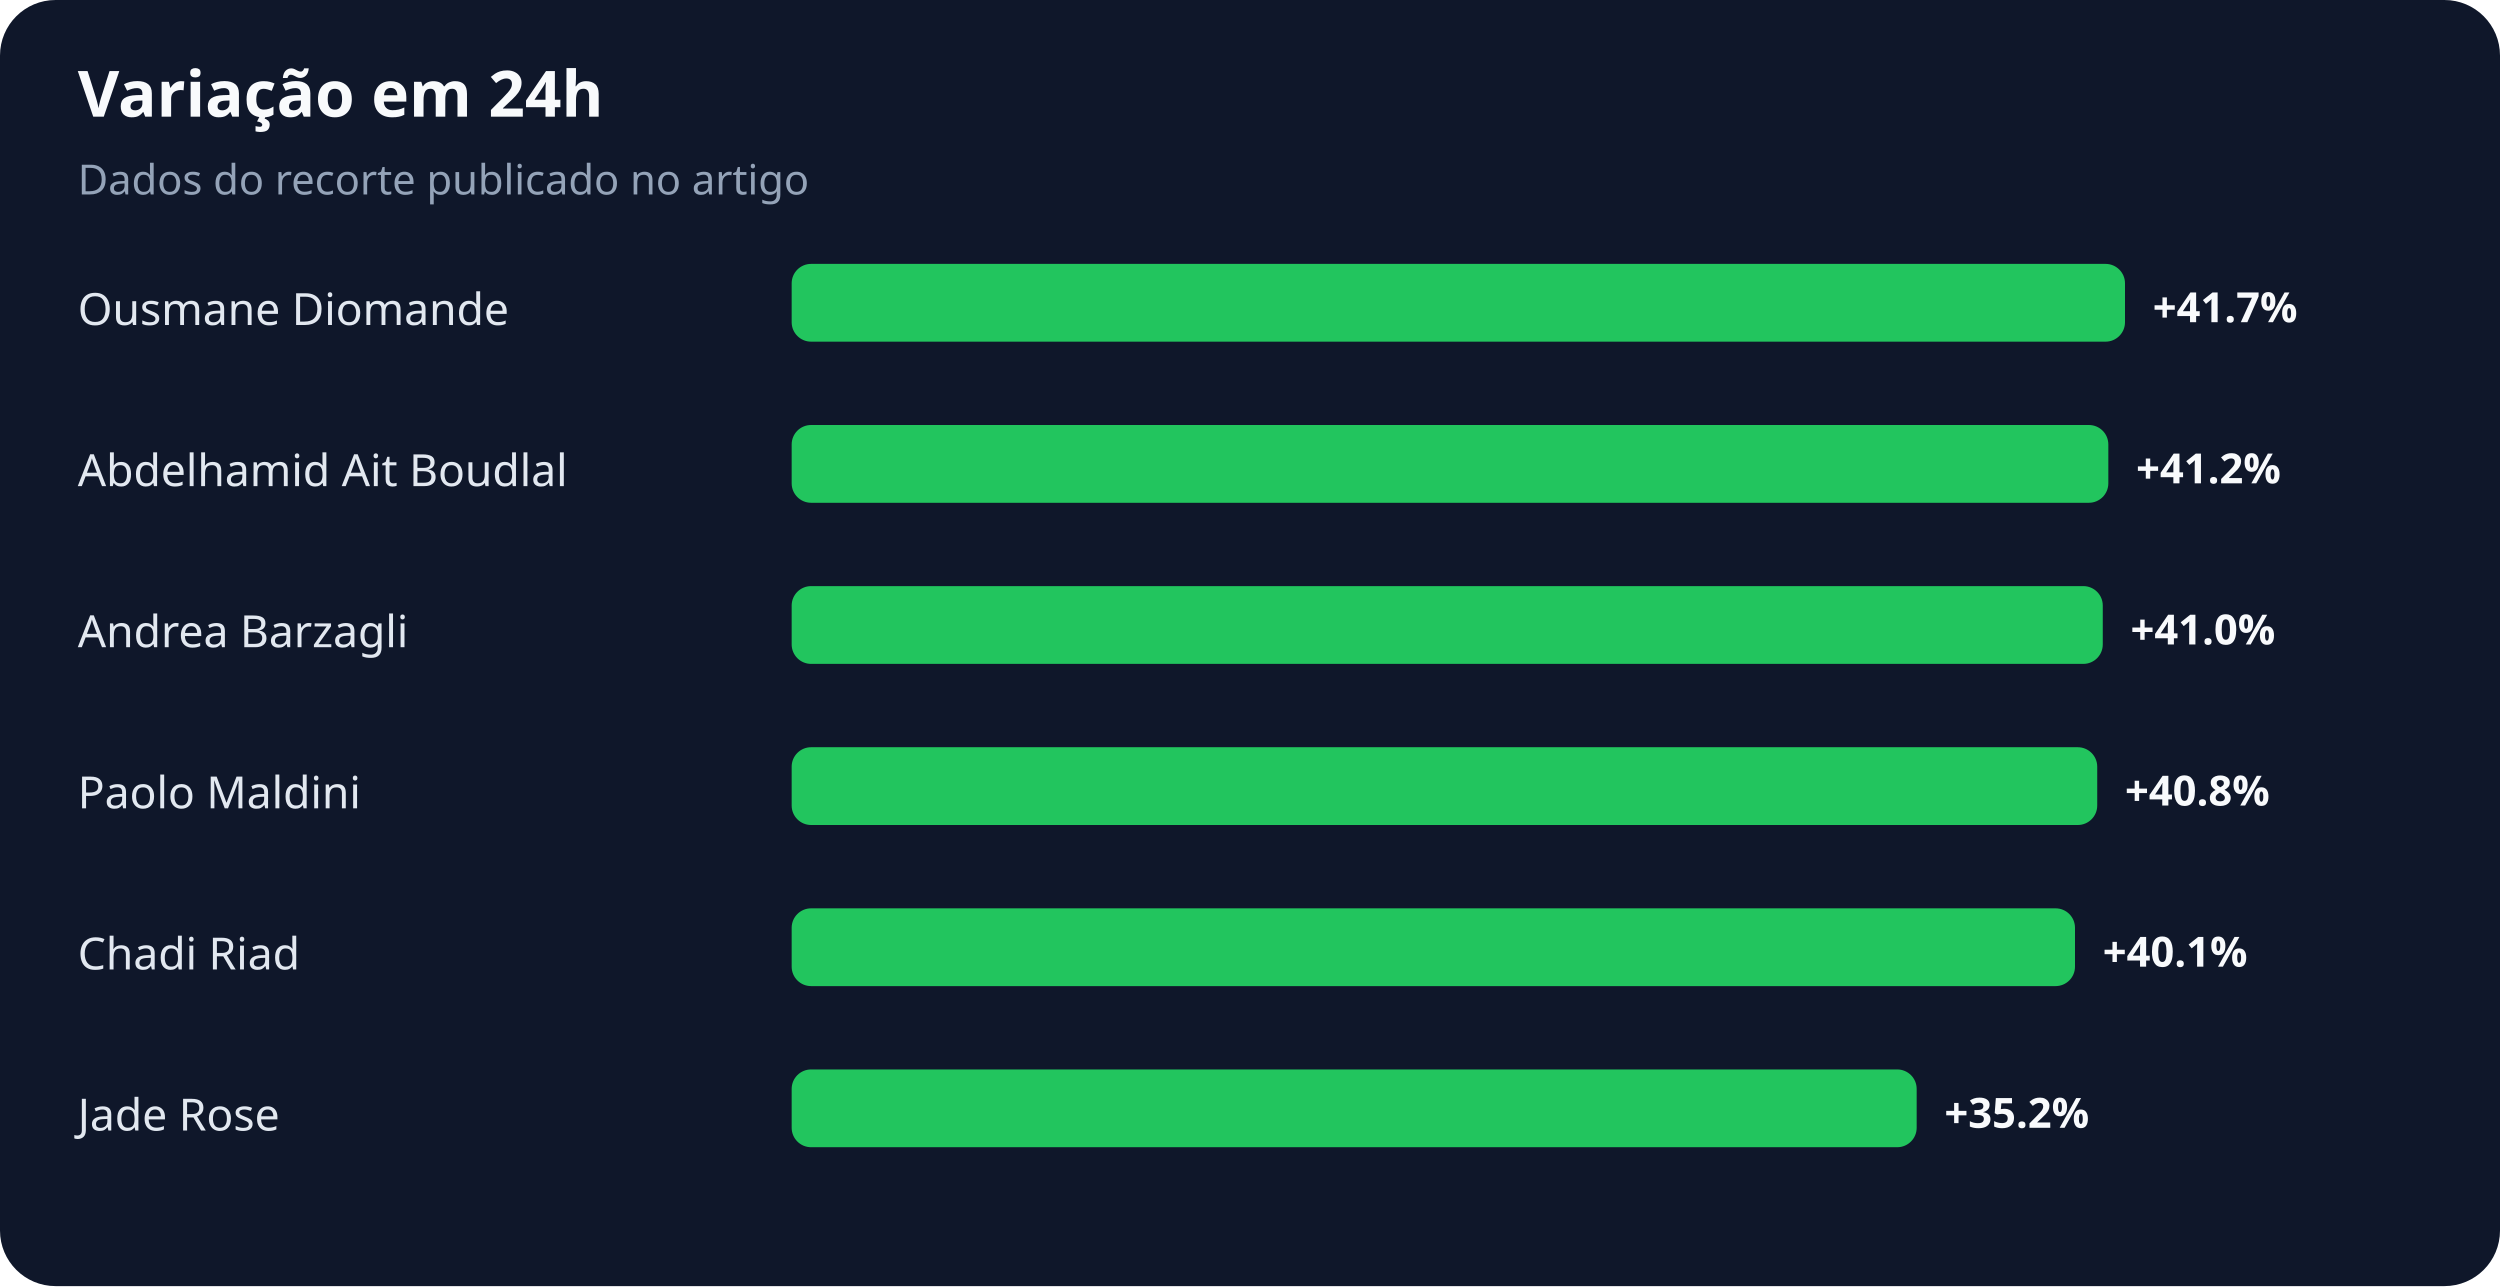
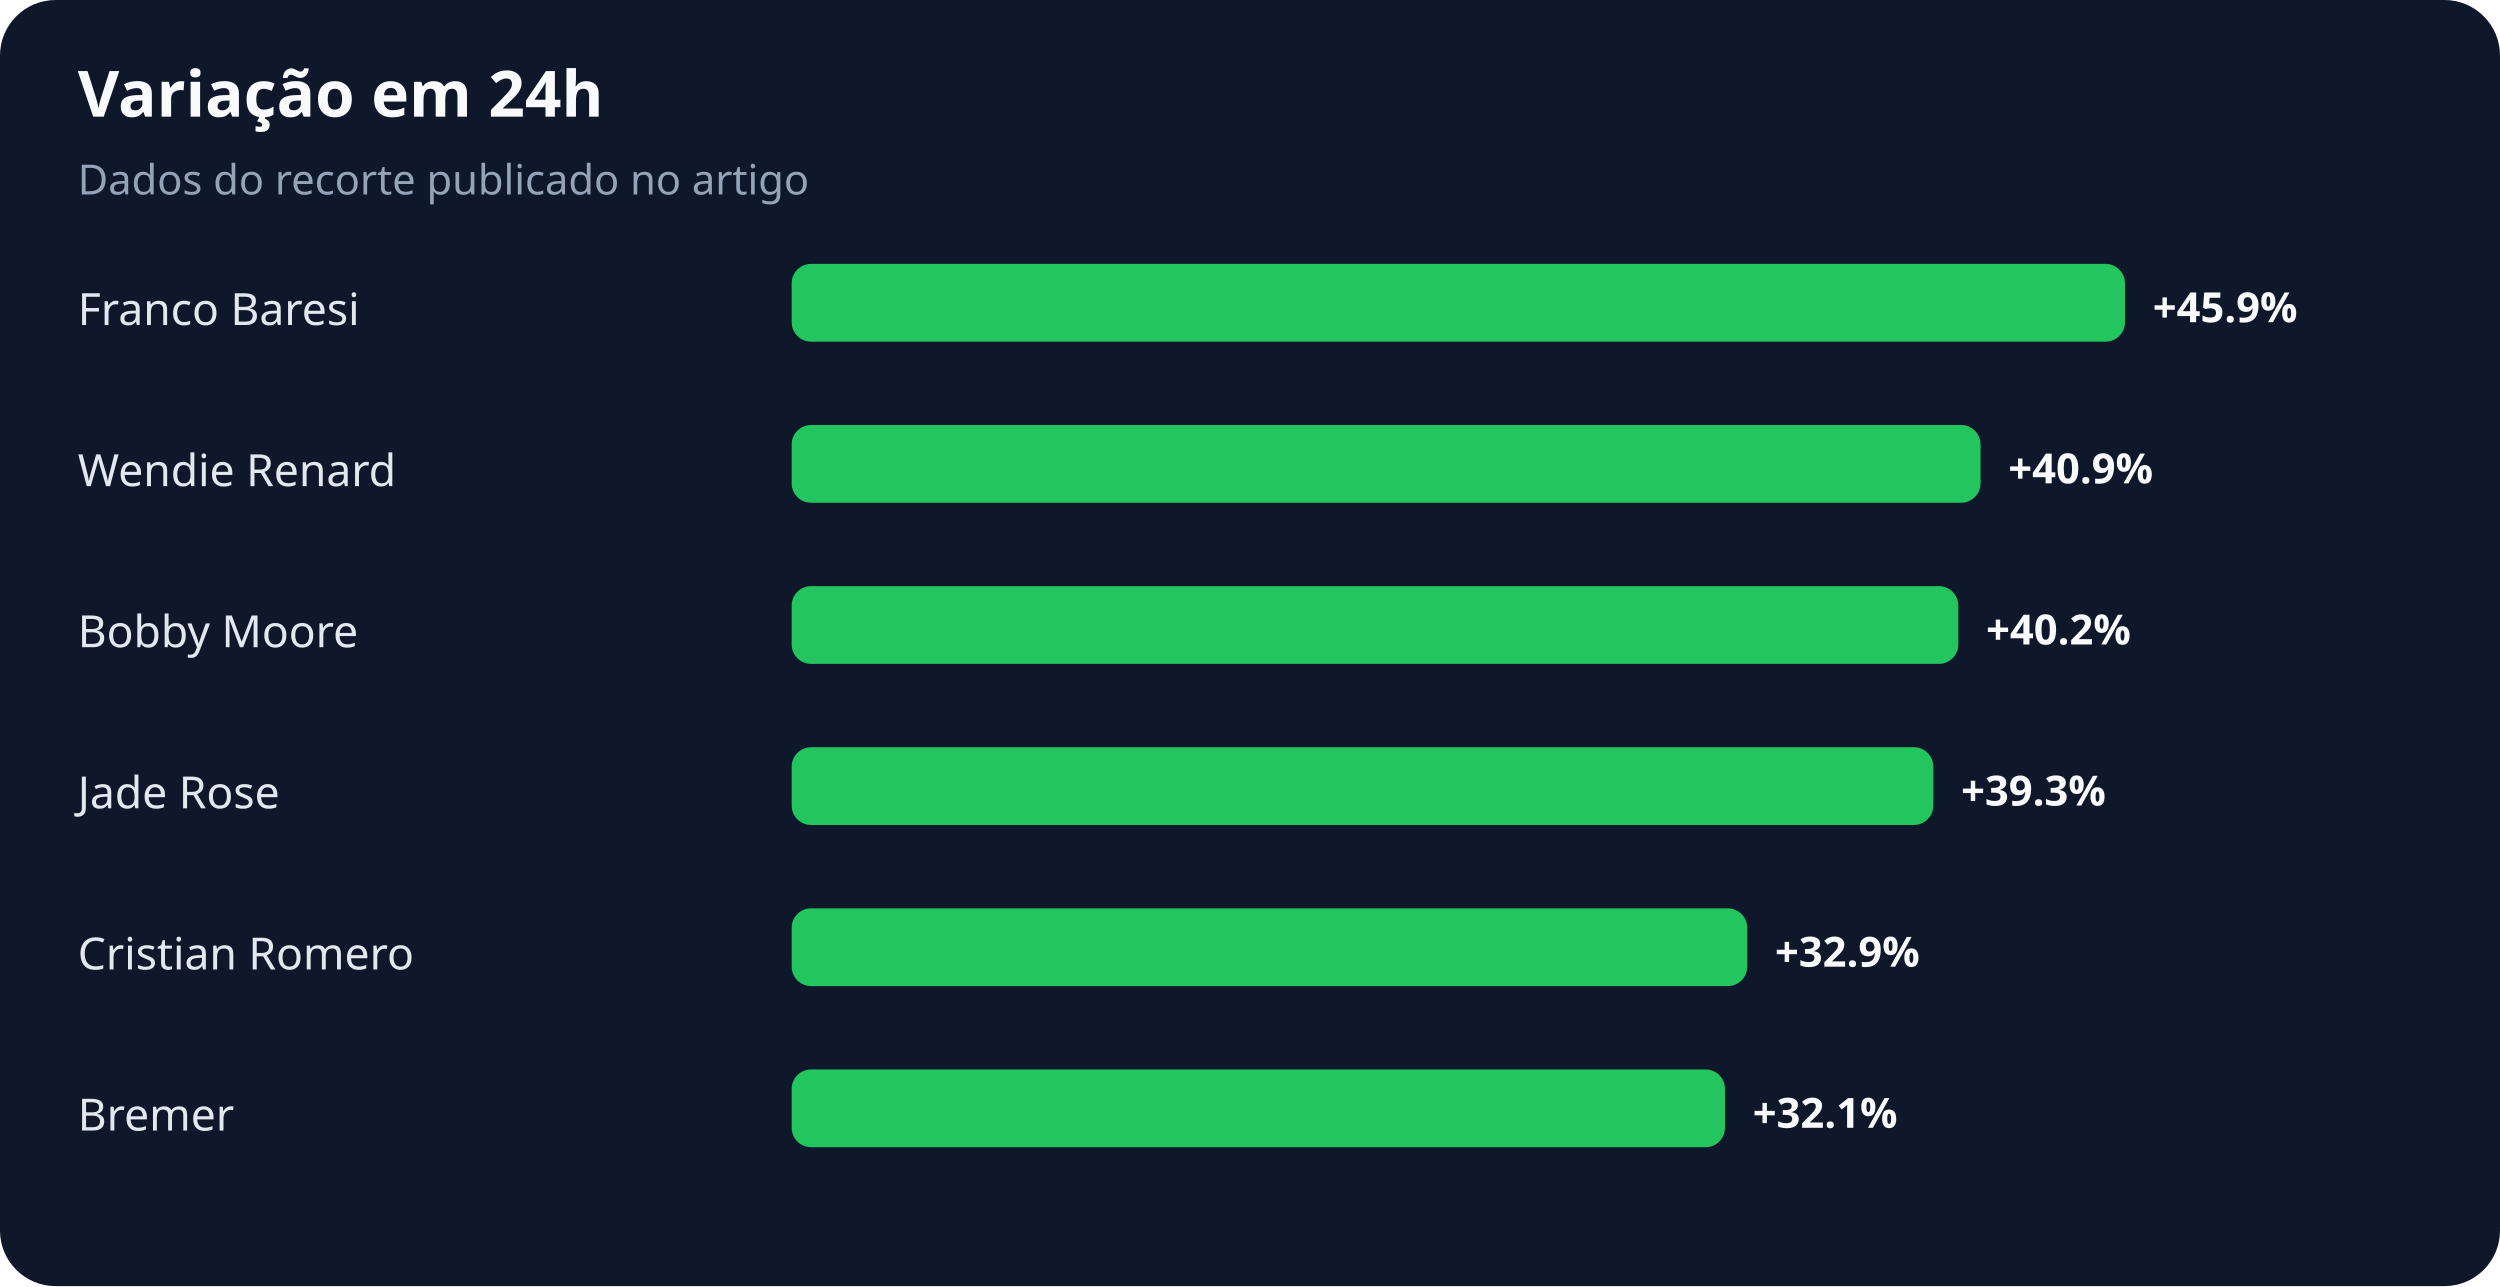
<svg xmlns="http://www.w3.org/2000/svg" width="900" height="463" viewBox="0 0 900 463" role="img" aria-labelledby="title desc">
  <rect width="100%" height="100%" rx="20" fill="#0f172a" />
  <text x="28" y="42" fill="#f8fafc" font-family="system-ui,sans-serif" font-size="23" font-weight="700">Variação em 24h</text>
  <text x="28" y="70" fill="#94a3b8" font-family="system-ui,sans-serif" font-size="15">Dados do recorte publicado no artigo</text>
-   <text x="28" y="117" fill="#e2e8f0" font-family="system-ui,sans-serif" font-size="16">Ousmane Diomande</text>
+   <text x="28" y="117" fill="#e2e8f0" font-family="system-ui,sans-serif" font-size="16">Franco Baresi</text>
  <rect x="285" y="95" width="480" height="28" rx="7" fill="#22c55e" />
-   <text x="775" y="116" fill="#f8fafc" font-family="system-ui,sans-serif" font-size="15" font-weight="700">+41.7%</text>
-   <text x="28" y="175" fill="#e2e8f0" font-family="system-ui,sans-serif" font-size="16">Abdelhamid Ait Boudlal</text>
-   <rect x="285" y="153" width="474" height="28" rx="7" fill="#22c55e" />
-   <text x="769" y="174" fill="#f8fafc" font-family="system-ui,sans-serif" font-size="15" font-weight="700">+41.2%</text>
-   <text x="28" y="233" fill="#e2e8f0" font-family="system-ui,sans-serif" font-size="16">Andrea Barzagli</text>
-   <rect x="285" y="211" width="472" height="28" rx="7" fill="#22c55e" />
-   <text x="767" y="232" fill="#f8fafc" font-family="system-ui,sans-serif" font-size="15" font-weight="700">+41.0%</text>
-   <text x="28" y="291" fill="#e2e8f0" font-family="system-ui,sans-serif" font-size="16">Paolo Maldini</text>
-   <rect x="285" y="269" width="470" height="28" rx="7" fill="#22c55e" />
-   <text x="765" y="290" fill="#f8fafc" font-family="system-ui,sans-serif" font-size="15" font-weight="700">+40.8%</text>
-   <text x="28" y="349" fill="#e2e8f0" font-family="system-ui,sans-serif" font-size="16">Chadi Riad</text>
-   <rect x="285" y="327" width="462" height="28" rx="7" fill="#22c55e" />
-   <text x="757" y="348" fill="#f8fafc" font-family="system-ui,sans-serif" font-size="15" font-weight="700">+40.1%</text>
-   <text x="28" y="407" fill="#e2e8f0" font-family="system-ui,sans-serif" font-size="16">Jade Rose</text>
-   <rect x="285" y="385" width="405" height="28" rx="7" fill="#22c55e" />
-   <text x="700" y="406" fill="#f8fafc" font-family="system-ui,sans-serif" font-size="15" font-weight="700">+35.2%</text>
+   <text x="775" y="116" fill="#f8fafc" font-family="system-ui,sans-serif" font-size="15" font-weight="700">+45.9%</text>
+   <text x="28" y="175" fill="#e2e8f0" font-family="system-ui,sans-serif" font-size="16">Wendie Renard</text>
+   <rect x="285" y="153" width="428" height="28" rx="7" fill="#22c55e" />
+   <text x="723" y="174" fill="#f8fafc" font-family="system-ui,sans-serif" font-size="15" font-weight="700">+40.9%</text>
+   <text x="28" y="233" fill="#e2e8f0" font-family="system-ui,sans-serif" font-size="16">Bobby Moore</text>
+   <rect x="285" y="211" width="420" height="28" rx="7" fill="#22c55e" />
+   <text x="715" y="232" fill="#f8fafc" font-family="system-ui,sans-serif" font-size="15" font-weight="700">+40.2%</text>
+   <text x="28" y="291" fill="#e2e8f0" font-family="system-ui,sans-serif" font-size="16">Jade Rose</text>
+   <rect x="285" y="269" width="411" height="28" rx="7" fill="#22c55e" />
+   <text x="706" y="290" fill="#f8fafc" font-family="system-ui,sans-serif" font-size="15" font-weight="700">+39.3%</text>
+   <text x="28" y="349" fill="#e2e8f0" font-family="system-ui,sans-serif" font-size="16">Cristian Romero</text>
+   <rect x="285" y="327" width="344" height="28" rx="7" fill="#22c55e" />
+   <text x="639" y="348" fill="#f8fafc" font-family="system-ui,sans-serif" font-size="15" font-weight="700">+32.9%</text>
+   <text x="28" y="407" fill="#e2e8f0" font-family="system-ui,sans-serif" font-size="16">Bremer</text>
+   <rect x="285" y="385" width="336" height="28" rx="7" fill="#22c55e" />
+   <text x="631" y="406" fill="#f8fafc" font-family="system-ui,sans-serif" font-size="15" font-weight="700">+32.1%</text>
</svg>
